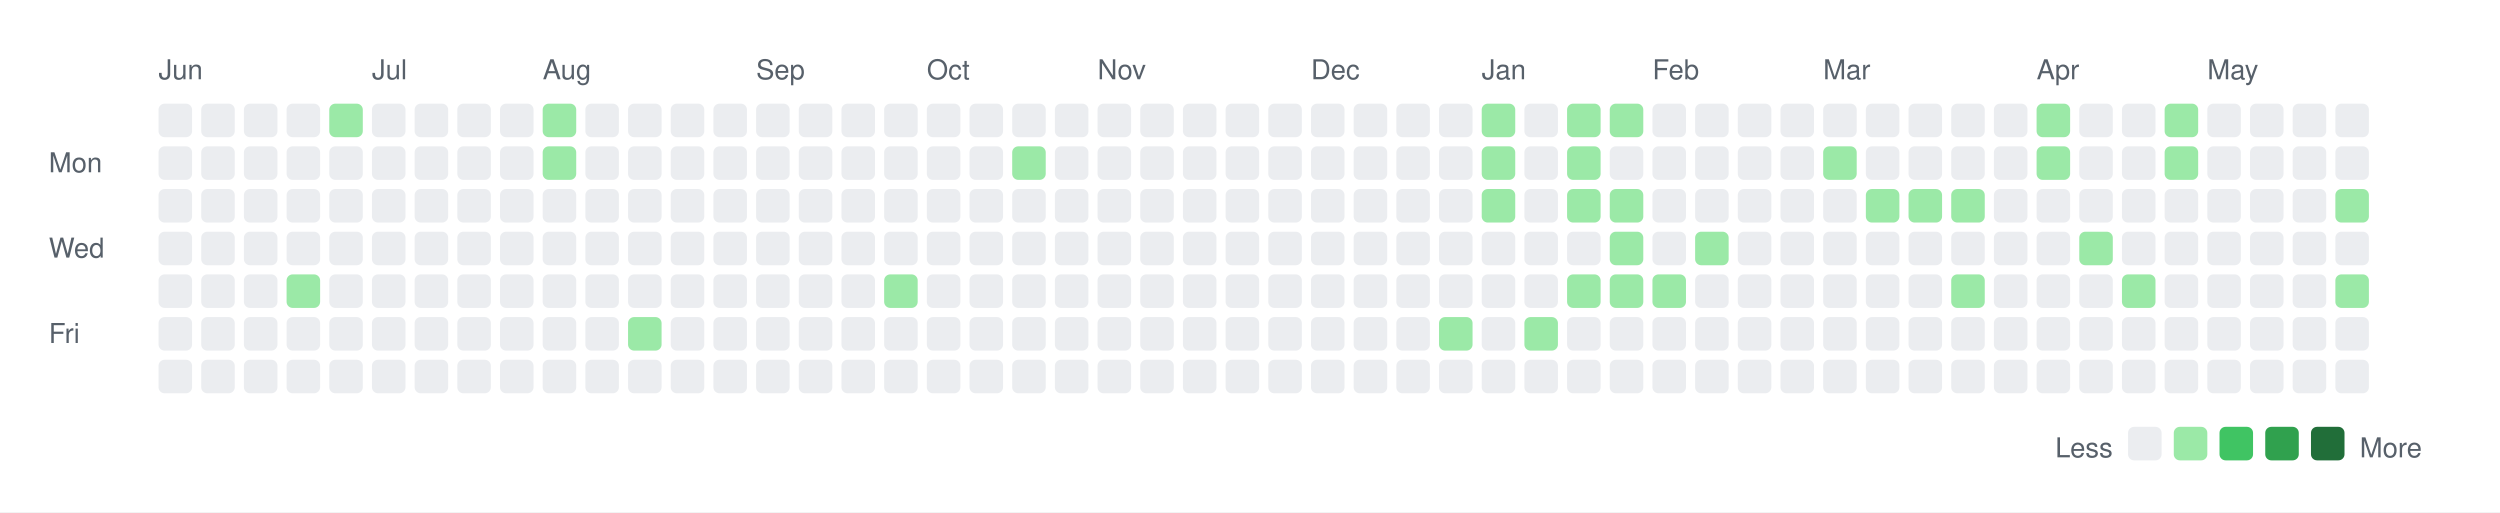
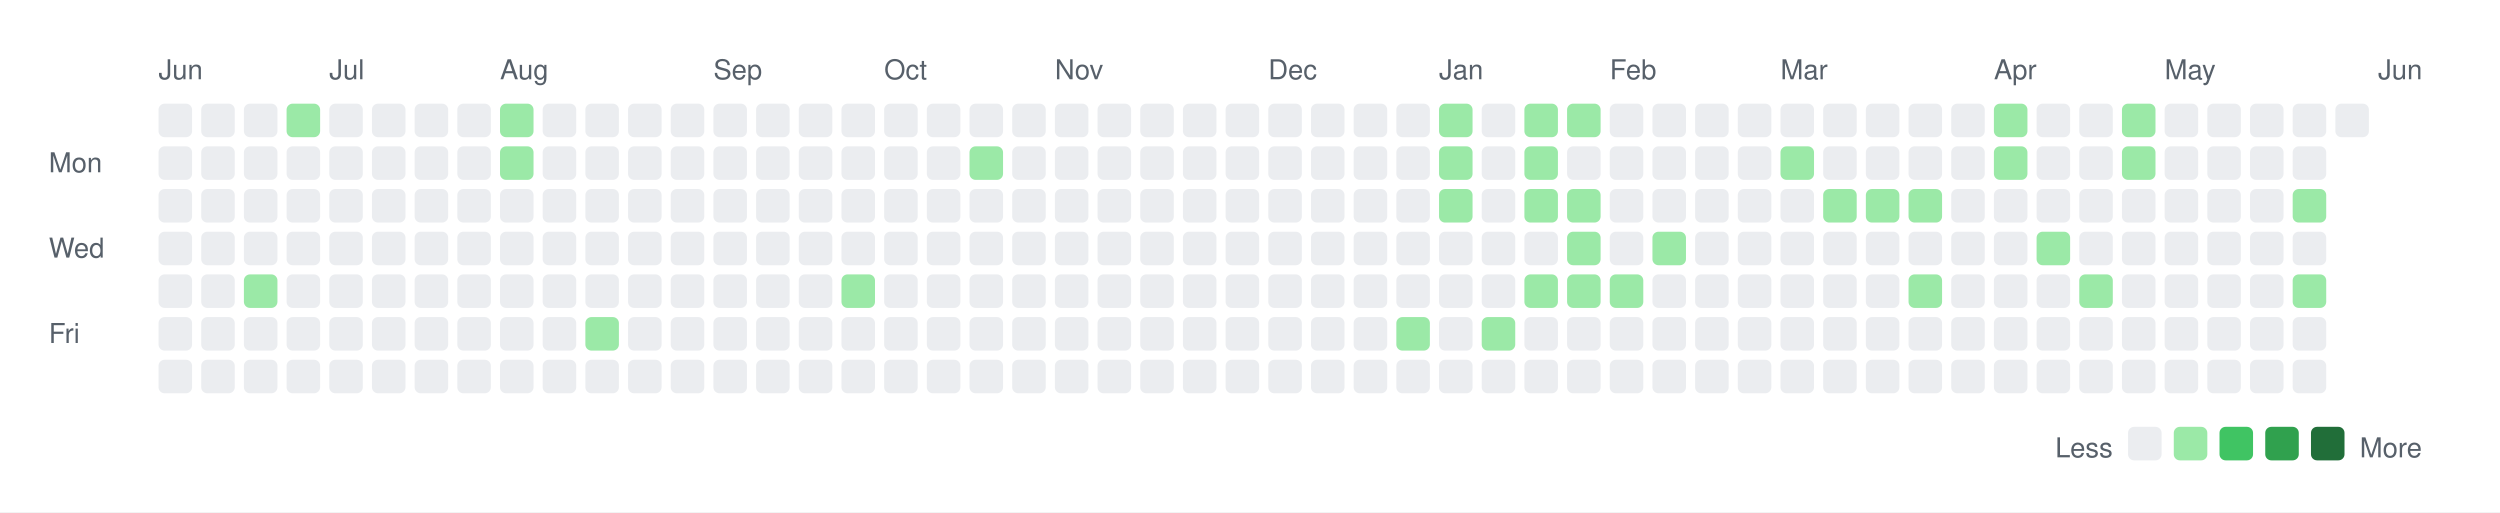
<svg xmlns="http://www.w3.org/2000/svg" width="820" height="168">
  <rect width="820" height="168" fill="white" />
  <style>
    text { font-family: -apple-system, BlinkMacSystemFont, "Segoe UI", Helvetica, Arial, sans-serif; font-size: 9px; fill: #57606a; }
    .legend { font-size: 9px; }
  </style>
  <text x="52" y="26">Jun</text>
-   <text x="122" y="26">Jul</text>
-   <text x="178" y="26">Aug</text>
-   <text x="248" y="26">Sep</text>
-   <text x="304" y="26">Oct</text>
-   <text x="360" y="26">Nov</text>
-   <text x="430" y="26">Dec</text>
-   <text x="486" y="26">Jan</text>
-   <text x="542" y="26">Feb</text>
-   <text x="598" y="26">Mar</text>
-   <text x="668" y="26">Apr</text>
-   <text x="724" y="26">May</text>
+   <text x="108" y="26">Jul</text>
+   <text x="164" y="26">Aug</text>
+   <text x="234" y="26">Sep</text>
+   <text x="290" y="26">Oct</text>
+   <text x="346" y="26">Nov</text>
+   <text x="416" y="26">Dec</text>
+   <text x="472" y="26">Jan</text>
+   <text x="528" y="26">Feb</text>
+   <text x="584" y="26">Mar</text>
+   <text x="654" y="26">Apr</text>
+   <text x="710" y="26">May</text>
+   <text x="780" y="26">Jun</text>
  <text x="16" y="56.5">Mon</text>
  <text x="16" y="84.5">Wed</text>
  <text x="16" y="112.5">Fri</text>
  <rect x="52" y="34" width="11" height="11" rx="2" ry="2" fill="#ebedf0" />
  <rect x="52" y="48" width="11" height="11" rx="2" ry="2" fill="#ebedf0" />
  <rect x="52" y="62" width="11" height="11" rx="2" ry="2" fill="#ebedf0" />
  <rect x="52" y="76" width="11" height="11" rx="2" ry="2" fill="#ebedf0" />
  <rect x="52" y="90" width="11" height="11" rx="2" ry="2" fill="#ebedf0" />
  <rect x="52" y="104" width="11" height="11" rx="2" ry="2" fill="#ebedf0" />
  <rect x="52" y="118" width="11" height="11" rx="2" ry="2" fill="#ebedf0" />
  <rect x="66" y="34" width="11" height="11" rx="2" ry="2" fill="#ebedf0" />
  <rect x="66" y="48" width="11" height="11" rx="2" ry="2" fill="#ebedf0" />
  <rect x="66" y="62" width="11" height="11" rx="2" ry="2" fill="#ebedf0" />
  <rect x="66" y="76" width="11" height="11" rx="2" ry="2" fill="#ebedf0" />
  <rect x="66" y="90" width="11" height="11" rx="2" ry="2" fill="#ebedf0" />
  <rect x="66" y="104" width="11" height="11" rx="2" ry="2" fill="#ebedf0" />
  <rect x="66" y="118" width="11" height="11" rx="2" ry="2" fill="#ebedf0" />
  <rect x="80" y="34" width="11" height="11" rx="2" ry="2" fill="#ebedf0" />
  <rect x="80" y="48" width="11" height="11" rx="2" ry="2" fill="#ebedf0" />
  <rect x="80" y="62" width="11" height="11" rx="2" ry="2" fill="#ebedf0" />
  <rect x="80" y="76" width="11" height="11" rx="2" ry="2" fill="#ebedf0" />
-   <rect x="80" y="90" width="11" height="11" rx="2" ry="2" fill="#ebedf0" />
+   <rect x="80" y="90" width="11" height="11" rx="2" ry="2" fill="#9be9a7" />
  <rect x="80" y="104" width="11" height="11" rx="2" ry="2" fill="#ebedf0" />
  <rect x="80" y="118" width="11" height="11" rx="2" ry="2" fill="#ebedf0" />
-   <rect x="94" y="34" width="11" height="11" rx="2" ry="2" fill="#ebedf0" />
+   <rect x="94" y="34" width="11" height="11" rx="2" ry="2" fill="#9be9a7" />
  <rect x="94" y="48" width="11" height="11" rx="2" ry="2" fill="#ebedf0" />
  <rect x="94" y="62" width="11" height="11" rx="2" ry="2" fill="#ebedf0" />
  <rect x="94" y="76" width="11" height="11" rx="2" ry="2" fill="#ebedf0" />
-   <rect x="94" y="90" width="11" height="11" rx="2" ry="2" fill="#9be9a7" />
+   <rect x="94" y="90" width="11" height="11" rx="2" ry="2" fill="#ebedf0" />
  <rect x="94" y="104" width="11" height="11" rx="2" ry="2" fill="#ebedf0" />
  <rect x="94" y="118" width="11" height="11" rx="2" ry="2" fill="#ebedf0" />
-   <rect x="108" y="34" width="11" height="11" rx="2" ry="2" fill="#9be9a7" />
+   <rect x="108" y="34" width="11" height="11" rx="2" ry="2" fill="#ebedf0" />
  <rect x="108" y="48" width="11" height="11" rx="2" ry="2" fill="#ebedf0" />
  <rect x="108" y="62" width="11" height="11" rx="2" ry="2" fill="#ebedf0" />
  <rect x="108" y="76" width="11" height="11" rx="2" ry="2" fill="#ebedf0" />
  <rect x="108" y="90" width="11" height="11" rx="2" ry="2" fill="#ebedf0" />
  <rect x="108" y="104" width="11" height="11" rx="2" ry="2" fill="#ebedf0" />
  <rect x="108" y="118" width="11" height="11" rx="2" ry="2" fill="#ebedf0" />
  <rect x="122" y="34" width="11" height="11" rx="2" ry="2" fill="#ebedf0" />
  <rect x="122" y="48" width="11" height="11" rx="2" ry="2" fill="#ebedf0" />
  <rect x="122" y="62" width="11" height="11" rx="2" ry="2" fill="#ebedf0" />
  <rect x="122" y="76" width="11" height="11" rx="2" ry="2" fill="#ebedf0" />
  <rect x="122" y="90" width="11" height="11" rx="2" ry="2" fill="#ebedf0" />
  <rect x="122" y="104" width="11" height="11" rx="2" ry="2" fill="#ebedf0" />
  <rect x="122" y="118" width="11" height="11" rx="2" ry="2" fill="#ebedf0" />
  <rect x="136" y="34" width="11" height="11" rx="2" ry="2" fill="#ebedf0" />
  <rect x="136" y="48" width="11" height="11" rx="2" ry="2" fill="#ebedf0" />
  <rect x="136" y="62" width="11" height="11" rx="2" ry="2" fill="#ebedf0" />
  <rect x="136" y="76" width="11" height="11" rx="2" ry="2" fill="#ebedf0" />
  <rect x="136" y="90" width="11" height="11" rx="2" ry="2" fill="#ebedf0" />
  <rect x="136" y="104" width="11" height="11" rx="2" ry="2" fill="#ebedf0" />
  <rect x="136" y="118" width="11" height="11" rx="2" ry="2" fill="#ebedf0" />
  <rect x="150" y="34" width="11" height="11" rx="2" ry="2" fill="#ebedf0" />
  <rect x="150" y="48" width="11" height="11" rx="2" ry="2" fill="#ebedf0" />
  <rect x="150" y="62" width="11" height="11" rx="2" ry="2" fill="#ebedf0" />
  <rect x="150" y="76" width="11" height="11" rx="2" ry="2" fill="#ebedf0" />
  <rect x="150" y="90" width="11" height="11" rx="2" ry="2" fill="#ebedf0" />
  <rect x="150" y="104" width="11" height="11" rx="2" ry="2" fill="#ebedf0" />
  <rect x="150" y="118" width="11" height="11" rx="2" ry="2" fill="#ebedf0" />
-   <rect x="164" y="34" width="11" height="11" rx="2" ry="2" fill="#ebedf0" />
-   <rect x="164" y="48" width="11" height="11" rx="2" ry="2" fill="#ebedf0" />
+   <rect x="164" y="34" width="11" height="11" rx="2" ry="2" fill="#9be9a7" />
+   <rect x="164" y="48" width="11" height="11" rx="2" ry="2" fill="#9be9a7" />
  <rect x="164" y="62" width="11" height="11" rx="2" ry="2" fill="#ebedf0" />
  <rect x="164" y="76" width="11" height="11" rx="2" ry="2" fill="#ebedf0" />
  <rect x="164" y="90" width="11" height="11" rx="2" ry="2" fill="#ebedf0" />
  <rect x="164" y="104" width="11" height="11" rx="2" ry="2" fill="#ebedf0" />
  <rect x="164" y="118" width="11" height="11" rx="2" ry="2" fill="#ebedf0" />
-   <rect x="178" y="34" width="11" height="11" rx="2" ry="2" fill="#9be9a7" />
-   <rect x="178" y="48" width="11" height="11" rx="2" ry="2" fill="#9be9a7" />
+   <rect x="178" y="34" width="11" height="11" rx="2" ry="2" fill="#ebedf0" />
+   <rect x="178" y="48" width="11" height="11" rx="2" ry="2" fill="#ebedf0" />
  <rect x="178" y="62" width="11" height="11" rx="2" ry="2" fill="#ebedf0" />
  <rect x="178" y="76" width="11" height="11" rx="2" ry="2" fill="#ebedf0" />
  <rect x="178" y="90" width="11" height="11" rx="2" ry="2" fill="#ebedf0" />
  <rect x="178" y="104" width="11" height="11" rx="2" ry="2" fill="#ebedf0" />
  <rect x="178" y="118" width="11" height="11" rx="2" ry="2" fill="#ebedf0" />
  <rect x="192" y="34" width="11" height="11" rx="2" ry="2" fill="#ebedf0" />
  <rect x="192" y="48" width="11" height="11" rx="2" ry="2" fill="#ebedf0" />
  <rect x="192" y="62" width="11" height="11" rx="2" ry="2" fill="#ebedf0" />
  <rect x="192" y="76" width="11" height="11" rx="2" ry="2" fill="#ebedf0" />
  <rect x="192" y="90" width="11" height="11" rx="2" ry="2" fill="#ebedf0" />
-   <rect x="192" y="104" width="11" height="11" rx="2" ry="2" fill="#ebedf0" />
+   <rect x="192" y="104" width="11" height="11" rx="2" ry="2" fill="#9be9a7" />
  <rect x="192" y="118" width="11" height="11" rx="2" ry="2" fill="#ebedf0" />
  <rect x="206" y="34" width="11" height="11" rx="2" ry="2" fill="#ebedf0" />
  <rect x="206" y="48" width="11" height="11" rx="2" ry="2" fill="#ebedf0" />
  <rect x="206" y="62" width="11" height="11" rx="2" ry="2" fill="#ebedf0" />
  <rect x="206" y="76" width="11" height="11" rx="2" ry="2" fill="#ebedf0" />
  <rect x="206" y="90" width="11" height="11" rx="2" ry="2" fill="#ebedf0" />
-   <rect x="206" y="104" width="11" height="11" rx="2" ry="2" fill="#9be9a7" />
+   <rect x="206" y="104" width="11" height="11" rx="2" ry="2" fill="#ebedf0" />
  <rect x="206" y="118" width="11" height="11" rx="2" ry="2" fill="#ebedf0" />
  <rect x="220" y="34" width="11" height="11" rx="2" ry="2" fill="#ebedf0" />
  <rect x="220" y="48" width="11" height="11" rx="2" ry="2" fill="#ebedf0" />
  <rect x="220" y="62" width="11" height="11" rx="2" ry="2" fill="#ebedf0" />
  <rect x="220" y="76" width="11" height="11" rx="2" ry="2" fill="#ebedf0" />
  <rect x="220" y="90" width="11" height="11" rx="2" ry="2" fill="#ebedf0" />
  <rect x="220" y="104" width="11" height="11" rx="2" ry="2" fill="#ebedf0" />
  <rect x="220" y="118" width="11" height="11" rx="2" ry="2" fill="#ebedf0" />
  <rect x="234" y="34" width="11" height="11" rx="2" ry="2" fill="#ebedf0" />
  <rect x="234" y="48" width="11" height="11" rx="2" ry="2" fill="#ebedf0" />
  <rect x="234" y="62" width="11" height="11" rx="2" ry="2" fill="#ebedf0" />
  <rect x="234" y="76" width="11" height="11" rx="2" ry="2" fill="#ebedf0" />
  <rect x="234" y="90" width="11" height="11" rx="2" ry="2" fill="#ebedf0" />
  <rect x="234" y="104" width="11" height="11" rx="2" ry="2" fill="#ebedf0" />
  <rect x="234" y="118" width="11" height="11" rx="2" ry="2" fill="#ebedf0" />
  <rect x="248" y="34" width="11" height="11" rx="2" ry="2" fill="#ebedf0" />
  <rect x="248" y="48" width="11" height="11" rx="2" ry="2" fill="#ebedf0" />
  <rect x="248" y="62" width="11" height="11" rx="2" ry="2" fill="#ebedf0" />
  <rect x="248" y="76" width="11" height="11" rx="2" ry="2" fill="#ebedf0" />
  <rect x="248" y="90" width="11" height="11" rx="2" ry="2" fill="#ebedf0" />
  <rect x="248" y="104" width="11" height="11" rx="2" ry="2" fill="#ebedf0" />
  <rect x="248" y="118" width="11" height="11" rx="2" ry="2" fill="#ebedf0" />
  <rect x="262" y="34" width="11" height="11" rx="2" ry="2" fill="#ebedf0" />
  <rect x="262" y="48" width="11" height="11" rx="2" ry="2" fill="#ebedf0" />
  <rect x="262" y="62" width="11" height="11" rx="2" ry="2" fill="#ebedf0" />
  <rect x="262" y="76" width="11" height="11" rx="2" ry="2" fill="#ebedf0" />
  <rect x="262" y="90" width="11" height="11" rx="2" ry="2" fill="#ebedf0" />
  <rect x="262" y="104" width="11" height="11" rx="2" ry="2" fill="#ebedf0" />
  <rect x="262" y="118" width="11" height="11" rx="2" ry="2" fill="#ebedf0" />
  <rect x="276" y="34" width="11" height="11" rx="2" ry="2" fill="#ebedf0" />
  <rect x="276" y="48" width="11" height="11" rx="2" ry="2" fill="#ebedf0" />
  <rect x="276" y="62" width="11" height="11" rx="2" ry="2" fill="#ebedf0" />
  <rect x="276" y="76" width="11" height="11" rx="2" ry="2" fill="#ebedf0" />
-   <rect x="276" y="90" width="11" height="11" rx="2" ry="2" fill="#ebedf0" />
+   <rect x="276" y="90" width="11" height="11" rx="2" ry="2" fill="#9be9a7" />
  <rect x="276" y="104" width="11" height="11" rx="2" ry="2" fill="#ebedf0" />
  <rect x="276" y="118" width="11" height="11" rx="2" ry="2" fill="#ebedf0" />
  <rect x="290" y="34" width="11" height="11" rx="2" ry="2" fill="#ebedf0" />
  <rect x="290" y="48" width="11" height="11" rx="2" ry="2" fill="#ebedf0" />
  <rect x="290" y="62" width="11" height="11" rx="2" ry="2" fill="#ebedf0" />
  <rect x="290" y="76" width="11" height="11" rx="2" ry="2" fill="#ebedf0" />
-   <rect x="290" y="90" width="11" height="11" rx="2" ry="2" fill="#9be9a7" />
+   <rect x="290" y="90" width="11" height="11" rx="2" ry="2" fill="#ebedf0" />
  <rect x="290" y="104" width="11" height="11" rx="2" ry="2" fill="#ebedf0" />
  <rect x="290" y="118" width="11" height="11" rx="2" ry="2" fill="#ebedf0" />
  <rect x="304" y="34" width="11" height="11" rx="2" ry="2" fill="#ebedf0" />
  <rect x="304" y="48" width="11" height="11" rx="2" ry="2" fill="#ebedf0" />
  <rect x="304" y="62" width="11" height="11" rx="2" ry="2" fill="#ebedf0" />
  <rect x="304" y="76" width="11" height="11" rx="2" ry="2" fill="#ebedf0" />
  <rect x="304" y="90" width="11" height="11" rx="2" ry="2" fill="#ebedf0" />
  <rect x="304" y="104" width="11" height="11" rx="2" ry="2" fill="#ebedf0" />
  <rect x="304" y="118" width="11" height="11" rx="2" ry="2" fill="#ebedf0" />
  <rect x="318" y="34" width="11" height="11" rx="2" ry="2" fill="#ebedf0" />
-   <rect x="318" y="48" width="11" height="11" rx="2" ry="2" fill="#ebedf0" />
+   <rect x="318" y="48" width="11" height="11" rx="2" ry="2" fill="#9be9a7" />
  <rect x="318" y="62" width="11" height="11" rx="2" ry="2" fill="#ebedf0" />
  <rect x="318" y="76" width="11" height="11" rx="2" ry="2" fill="#ebedf0" />
  <rect x="318" y="90" width="11" height="11" rx="2" ry="2" fill="#ebedf0" />
  <rect x="318" y="104" width="11" height="11" rx="2" ry="2" fill="#ebedf0" />
  <rect x="318" y="118" width="11" height="11" rx="2" ry="2" fill="#ebedf0" />
  <rect x="332" y="34" width="11" height="11" rx="2" ry="2" fill="#ebedf0" />
-   <rect x="332" y="48" width="11" height="11" rx="2" ry="2" fill="#9be9a7" />
+   <rect x="332" y="48" width="11" height="11" rx="2" ry="2" fill="#ebedf0" />
  <rect x="332" y="62" width="11" height="11" rx="2" ry="2" fill="#ebedf0" />
  <rect x="332" y="76" width="11" height="11" rx="2" ry="2" fill="#ebedf0" />
  <rect x="332" y="90" width="11" height="11" rx="2" ry="2" fill="#ebedf0" />
  <rect x="332" y="104" width="11" height="11" rx="2" ry="2" fill="#ebedf0" />
  <rect x="332" y="118" width="11" height="11" rx="2" ry="2" fill="#ebedf0" />
  <rect x="346" y="34" width="11" height="11" rx="2" ry="2" fill="#ebedf0" />
  <rect x="346" y="48" width="11" height="11" rx="2" ry="2" fill="#ebedf0" />
  <rect x="346" y="62" width="11" height="11" rx="2" ry="2" fill="#ebedf0" />
  <rect x="346" y="76" width="11" height="11" rx="2" ry="2" fill="#ebedf0" />
  <rect x="346" y="90" width="11" height="11" rx="2" ry="2" fill="#ebedf0" />
  <rect x="346" y="104" width="11" height="11" rx="2" ry="2" fill="#ebedf0" />
  <rect x="346" y="118" width="11" height="11" rx="2" ry="2" fill="#ebedf0" />
  <rect x="360" y="34" width="11" height="11" rx="2" ry="2" fill="#ebedf0" />
  <rect x="360" y="48" width="11" height="11" rx="2" ry="2" fill="#ebedf0" />
  <rect x="360" y="62" width="11" height="11" rx="2" ry="2" fill="#ebedf0" />
  <rect x="360" y="76" width="11" height="11" rx="2" ry="2" fill="#ebedf0" />
  <rect x="360" y="90" width="11" height="11" rx="2" ry="2" fill="#ebedf0" />
  <rect x="360" y="104" width="11" height="11" rx="2" ry="2" fill="#ebedf0" />
  <rect x="360" y="118" width="11" height="11" rx="2" ry="2" fill="#ebedf0" />
  <rect x="374" y="34" width="11" height="11" rx="2" ry="2" fill="#ebedf0" />
  <rect x="374" y="48" width="11" height="11" rx="2" ry="2" fill="#ebedf0" />
  <rect x="374" y="62" width="11" height="11" rx="2" ry="2" fill="#ebedf0" />
  <rect x="374" y="76" width="11" height="11" rx="2" ry="2" fill="#ebedf0" />
  <rect x="374" y="90" width="11" height="11" rx="2" ry="2" fill="#ebedf0" />
  <rect x="374" y="104" width="11" height="11" rx="2" ry="2" fill="#ebedf0" />
  <rect x="374" y="118" width="11" height="11" rx="2" ry="2" fill="#ebedf0" />
  <rect x="388" y="34" width="11" height="11" rx="2" ry="2" fill="#ebedf0" />
  <rect x="388" y="48" width="11" height="11" rx="2" ry="2" fill="#ebedf0" />
  <rect x="388" y="62" width="11" height="11" rx="2" ry="2" fill="#ebedf0" />
  <rect x="388" y="76" width="11" height="11" rx="2" ry="2" fill="#ebedf0" />
  <rect x="388" y="90" width="11" height="11" rx="2" ry="2" fill="#ebedf0" />
  <rect x="388" y="104" width="11" height="11" rx="2" ry="2" fill="#ebedf0" />
  <rect x="388" y="118" width="11" height="11" rx="2" ry="2" fill="#ebedf0" />
  <rect x="402" y="34" width="11" height="11" rx="2" ry="2" fill="#ebedf0" />
  <rect x="402" y="48" width="11" height="11" rx="2" ry="2" fill="#ebedf0" />
  <rect x="402" y="62" width="11" height="11" rx="2" ry="2" fill="#ebedf0" />
  <rect x="402" y="76" width="11" height="11" rx="2" ry="2" fill="#ebedf0" />
  <rect x="402" y="90" width="11" height="11" rx="2" ry="2" fill="#ebedf0" />
  <rect x="402" y="104" width="11" height="11" rx="2" ry="2" fill="#ebedf0" />
  <rect x="402" y="118" width="11" height="11" rx="2" ry="2" fill="#ebedf0" />
  <rect x="416" y="34" width="11" height="11" rx="2" ry="2" fill="#ebedf0" />
  <rect x="416" y="48" width="11" height="11" rx="2" ry="2" fill="#ebedf0" />
  <rect x="416" y="62" width="11" height="11" rx="2" ry="2" fill="#ebedf0" />
  <rect x="416" y="76" width="11" height="11" rx="2" ry="2" fill="#ebedf0" />
  <rect x="416" y="90" width="11" height="11" rx="2" ry="2" fill="#ebedf0" />
  <rect x="416" y="104" width="11" height="11" rx="2" ry="2" fill="#ebedf0" />
  <rect x="416" y="118" width="11" height="11" rx="2" ry="2" fill="#ebedf0" />
  <rect x="430" y="34" width="11" height="11" rx="2" ry="2" fill="#ebedf0" />
  <rect x="430" y="48" width="11" height="11" rx="2" ry="2" fill="#ebedf0" />
  <rect x="430" y="62" width="11" height="11" rx="2" ry="2" fill="#ebedf0" />
  <rect x="430" y="76" width="11" height="11" rx="2" ry="2" fill="#ebedf0" />
  <rect x="430" y="90" width="11" height="11" rx="2" ry="2" fill="#ebedf0" />
  <rect x="430" y="104" width="11" height="11" rx="2" ry="2" fill="#ebedf0" />
  <rect x="430" y="118" width="11" height="11" rx="2" ry="2" fill="#ebedf0" />
  <rect x="444" y="34" width="11" height="11" rx="2" ry="2" fill="#ebedf0" />
  <rect x="444" y="48" width="11" height="11" rx="2" ry="2" fill="#ebedf0" />
  <rect x="444" y="62" width="11" height="11" rx="2" ry="2" fill="#ebedf0" />
  <rect x="444" y="76" width="11" height="11" rx="2" ry="2" fill="#ebedf0" />
  <rect x="444" y="90" width="11" height="11" rx="2" ry="2" fill="#ebedf0" />
  <rect x="444" y="104" width="11" height="11" rx="2" ry="2" fill="#ebedf0" />
  <rect x="444" y="118" width="11" height="11" rx="2" ry="2" fill="#ebedf0" />
  <rect x="458" y="34" width="11" height="11" rx="2" ry="2" fill="#ebedf0" />
  <rect x="458" y="48" width="11" height="11" rx="2" ry="2" fill="#ebedf0" />
  <rect x="458" y="62" width="11" height="11" rx="2" ry="2" fill="#ebedf0" />
  <rect x="458" y="76" width="11" height="11" rx="2" ry="2" fill="#ebedf0" />
  <rect x="458" y="90" width="11" height="11" rx="2" ry="2" fill="#ebedf0" />
-   <rect x="458" y="104" width="11" height="11" rx="2" ry="2" fill="#ebedf0" />
+   <rect x="458" y="104" width="11" height="11" rx="2" ry="2" fill="#9be9a7" />
  <rect x="458" y="118" width="11" height="11" rx="2" ry="2" fill="#ebedf0" />
-   <rect x="472" y="34" width="11" height="11" rx="2" ry="2" fill="#ebedf0" />
-   <rect x="472" y="48" width="11" height="11" rx="2" ry="2" fill="#ebedf0" />
-   <rect x="472" y="62" width="11" height="11" rx="2" ry="2" fill="#ebedf0" />
+   <rect x="472" y="34" width="11" height="11" rx="2" ry="2" fill="#9be9a7" />
+   <rect x="472" y="48" width="11" height="11" rx="2" ry="2" fill="#9be9a7" />
+   <rect x="472" y="62" width="11" height="11" rx="2" ry="2" fill="#9be9a7" />
  <rect x="472" y="76" width="11" height="11" rx="2" ry="2" fill="#ebedf0" />
  <rect x="472" y="90" width="11" height="11" rx="2" ry="2" fill="#ebedf0" />
-   <rect x="472" y="104" width="11" height="11" rx="2" ry="2" fill="#9be9a7" />
+   <rect x="472" y="104" width="11" height="11" rx="2" ry="2" fill="#ebedf0" />
  <rect x="472" y="118" width="11" height="11" rx="2" ry="2" fill="#ebedf0" />
-   <rect x="486" y="34" width="11" height="11" rx="2" ry="2" fill="#9be9a7" />
-   <rect x="486" y="48" width="11" height="11" rx="2" ry="2" fill="#9be9a7" />
-   <rect x="486" y="62" width="11" height="11" rx="2" ry="2" fill="#9be9a7" />
+   <rect x="486" y="34" width="11" height="11" rx="2" ry="2" fill="#ebedf0" />
+   <rect x="486" y="48" width="11" height="11" rx="2" ry="2" fill="#ebedf0" />
+   <rect x="486" y="62" width="11" height="11" rx="2" ry="2" fill="#ebedf0" />
  <rect x="486" y="76" width="11" height="11" rx="2" ry="2" fill="#ebedf0" />
  <rect x="486" y="90" width="11" height="11" rx="2" ry="2" fill="#ebedf0" />
-   <rect x="486" y="104" width="11" height="11" rx="2" ry="2" fill="#ebedf0" />
+   <rect x="486" y="104" width="11" height="11" rx="2" ry="2" fill="#9be9a7" />
  <rect x="486" y="118" width="11" height="11" rx="2" ry="2" fill="#ebedf0" />
-   <rect x="500" y="34" width="11" height="11" rx="2" ry="2" fill="#ebedf0" />
-   <rect x="500" y="48" width="11" height="11" rx="2" ry="2" fill="#ebedf0" />
-   <rect x="500" y="62" width="11" height="11" rx="2" ry="2" fill="#ebedf0" />
+   <rect x="500" y="34" width="11" height="11" rx="2" ry="2" fill="#9be9a7" />
+   <rect x="500" y="48" width="11" height="11" rx="2" ry="2" fill="#9be9a7" />
+   <rect x="500" y="62" width="11" height="11" rx="2" ry="2" fill="#9be9a7" />
  <rect x="500" y="76" width="11" height="11" rx="2" ry="2" fill="#ebedf0" />
-   <rect x="500" y="90" width="11" height="11" rx="2" ry="2" fill="#ebedf0" />
-   <rect x="500" y="104" width="11" height="11" rx="2" ry="2" fill="#9be9a7" />
+   <rect x="500" y="90" width="11" height="11" rx="2" ry="2" fill="#9be9a7" />
+   <rect x="500" y="104" width="11" height="11" rx="2" ry="2" fill="#ebedf0" />
  <rect x="500" y="118" width="11" height="11" rx="2" ry="2" fill="#ebedf0" />
  <rect x="514" y="34" width="11" height="11" rx="2" ry="2" fill="#9be9a7" />
-   <rect x="514" y="48" width="11" height="11" rx="2" ry="2" fill="#9be9a7" />
+   <rect x="514" y="48" width="11" height="11" rx="2" ry="2" fill="#ebedf0" />
  <rect x="514" y="62" width="11" height="11" rx="2" ry="2" fill="#9be9a7" />
-   <rect x="514" y="76" width="11" height="11" rx="2" ry="2" fill="#ebedf0" />
+   <rect x="514" y="76" width="11" height="11" rx="2" ry="2" fill="#9be9a7" />
  <rect x="514" y="90" width="11" height="11" rx="2" ry="2" fill="#9be9a7" />
  <rect x="514" y="104" width="11" height="11" rx="2" ry="2" fill="#ebedf0" />
  <rect x="514" y="118" width="11" height="11" rx="2" ry="2" fill="#ebedf0" />
-   <rect x="528" y="34" width="11" height="11" rx="2" ry="2" fill="#9be9a7" />
+   <rect x="528" y="34" width="11" height="11" rx="2" ry="2" fill="#ebedf0" />
  <rect x="528" y="48" width="11" height="11" rx="2" ry="2" fill="#ebedf0" />
-   <rect x="528" y="62" width="11" height="11" rx="2" ry="2" fill="#9be9a7" />
-   <rect x="528" y="76" width="11" height="11" rx="2" ry="2" fill="#9be9a7" />
+   <rect x="528" y="62" width="11" height="11" rx="2" ry="2" fill="#ebedf0" />
+   <rect x="528" y="76" width="11" height="11" rx="2" ry="2" fill="#ebedf0" />
  <rect x="528" y="90" width="11" height="11" rx="2" ry="2" fill="#9be9a7" />
  <rect x="528" y="104" width="11" height="11" rx="2" ry="2" fill="#ebedf0" />
  <rect x="528" y="118" width="11" height="11" rx="2" ry="2" fill="#ebedf0" />
  <rect x="542" y="34" width="11" height="11" rx="2" ry="2" fill="#ebedf0" />
  <rect x="542" y="48" width="11" height="11" rx="2" ry="2" fill="#ebedf0" />
  <rect x="542" y="62" width="11" height="11" rx="2" ry="2" fill="#ebedf0" />
-   <rect x="542" y="76" width="11" height="11" rx="2" ry="2" fill="#ebedf0" />
-   <rect x="542" y="90" width="11" height="11" rx="2" ry="2" fill="#9be9a7" />
+   <rect x="542" y="76" width="11" height="11" rx="2" ry="2" fill="#9be9a7" />
+   <rect x="542" y="90" width="11" height="11" rx="2" ry="2" fill="#ebedf0" />
  <rect x="542" y="104" width="11" height="11" rx="2" ry="2" fill="#ebedf0" />
  <rect x="542" y="118" width="11" height="11" rx="2" ry="2" fill="#ebedf0" />
  <rect x="556" y="34" width="11" height="11" rx="2" ry="2" fill="#ebedf0" />
  <rect x="556" y="48" width="11" height="11" rx="2" ry="2" fill="#ebedf0" />
  <rect x="556" y="62" width="11" height="11" rx="2" ry="2" fill="#ebedf0" />
-   <rect x="556" y="76" width="11" height="11" rx="2" ry="2" fill="#9be9a7" />
+   <rect x="556" y="76" width="11" height="11" rx="2" ry="2" fill="#ebedf0" />
  <rect x="556" y="90" width="11" height="11" rx="2" ry="2" fill="#ebedf0" />
  <rect x="556" y="104" width="11" height="11" rx="2" ry="2" fill="#ebedf0" />
  <rect x="556" y="118" width="11" height="11" rx="2" ry="2" fill="#ebedf0" />
  <rect x="570" y="34" width="11" height="11" rx="2" ry="2" fill="#ebedf0" />
  <rect x="570" y="48" width="11" height="11" rx="2" ry="2" fill="#ebedf0" />
  <rect x="570" y="62" width="11" height="11" rx="2" ry="2" fill="#ebedf0" />
  <rect x="570" y="76" width="11" height="11" rx="2" ry="2" fill="#ebedf0" />
  <rect x="570" y="90" width="11" height="11" rx="2" ry="2" fill="#ebedf0" />
  <rect x="570" y="104" width="11" height="11" rx="2" ry="2" fill="#ebedf0" />
  <rect x="570" y="118" width="11" height="11" rx="2" ry="2" fill="#ebedf0" />
  <rect x="584" y="34" width="11" height="11" rx="2" ry="2" fill="#ebedf0" />
-   <rect x="584" y="48" width="11" height="11" rx="2" ry="2" fill="#ebedf0" />
+   <rect x="584" y="48" width="11" height="11" rx="2" ry="2" fill="#9be9a7" />
  <rect x="584" y="62" width="11" height="11" rx="2" ry="2" fill="#ebedf0" />
  <rect x="584" y="76" width="11" height="11" rx="2" ry="2" fill="#ebedf0" />
  <rect x="584" y="90" width="11" height="11" rx="2" ry="2" fill="#ebedf0" />
  <rect x="584" y="104" width="11" height="11" rx="2" ry="2" fill="#ebedf0" />
  <rect x="584" y="118" width="11" height="11" rx="2" ry="2" fill="#ebedf0" />
  <rect x="598" y="34" width="11" height="11" rx="2" ry="2" fill="#ebedf0" />
-   <rect x="598" y="48" width="11" height="11" rx="2" ry="2" fill="#9be9a7" />
-   <rect x="598" y="62" width="11" height="11" rx="2" ry="2" fill="#ebedf0" />
+   <rect x="598" y="48" width="11" height="11" rx="2" ry="2" fill="#ebedf0" />
+   <rect x="598" y="62" width="11" height="11" rx="2" ry="2" fill="#9be9a7" />
  <rect x="598" y="76" width="11" height="11" rx="2" ry="2" fill="#ebedf0" />
  <rect x="598" y="90" width="11" height="11" rx="2" ry="2" fill="#ebedf0" />
  <rect x="598" y="104" width="11" height="11" rx="2" ry="2" fill="#ebedf0" />
  <rect x="598" y="118" width="11" height="11" rx="2" ry="2" fill="#ebedf0" />
  <rect x="612" y="34" width="11" height="11" rx="2" ry="2" fill="#ebedf0" />
  <rect x="612" y="48" width="11" height="11" rx="2" ry="2" fill="#ebedf0" />
  <rect x="612" y="62" width="11" height="11" rx="2" ry="2" fill="#9be9a7" />
  <rect x="612" y="76" width="11" height="11" rx="2" ry="2" fill="#ebedf0" />
  <rect x="612" y="90" width="11" height="11" rx="2" ry="2" fill="#ebedf0" />
  <rect x="612" y="104" width="11" height="11" rx="2" ry="2" fill="#ebedf0" />
  <rect x="612" y="118" width="11" height="11" rx="2" ry="2" fill="#ebedf0" />
  <rect x="626" y="34" width="11" height="11" rx="2" ry="2" fill="#ebedf0" />
  <rect x="626" y="48" width="11" height="11" rx="2" ry="2" fill="#ebedf0" />
  <rect x="626" y="62" width="11" height="11" rx="2" ry="2" fill="#9be9a7" />
  <rect x="626" y="76" width="11" height="11" rx="2" ry="2" fill="#ebedf0" />
-   <rect x="626" y="90" width="11" height="11" rx="2" ry="2" fill="#ebedf0" />
+   <rect x="626" y="90" width="11" height="11" rx="2" ry="2" fill="#9be9a7" />
  <rect x="626" y="104" width="11" height="11" rx="2" ry="2" fill="#ebedf0" />
  <rect x="626" y="118" width="11" height="11" rx="2" ry="2" fill="#ebedf0" />
  <rect x="640" y="34" width="11" height="11" rx="2" ry="2" fill="#ebedf0" />
  <rect x="640" y="48" width="11" height="11" rx="2" ry="2" fill="#ebedf0" />
-   <rect x="640" y="62" width="11" height="11" rx="2" ry="2" fill="#9be9a7" />
+   <rect x="640" y="62" width="11" height="11" rx="2" ry="2" fill="#ebedf0" />
  <rect x="640" y="76" width="11" height="11" rx="2" ry="2" fill="#ebedf0" />
-   <rect x="640" y="90" width="11" height="11" rx="2" ry="2" fill="#9be9a7" />
+   <rect x="640" y="90" width="11" height="11" rx="2" ry="2" fill="#ebedf0" />
  <rect x="640" y="104" width="11" height="11" rx="2" ry="2" fill="#ebedf0" />
  <rect x="640" y="118" width="11" height="11" rx="2" ry="2" fill="#ebedf0" />
-   <rect x="654" y="34" width="11" height="11" rx="2" ry="2" fill="#ebedf0" />
-   <rect x="654" y="48" width="11" height="11" rx="2" ry="2" fill="#ebedf0" />
+   <rect x="654" y="34" width="11" height="11" rx="2" ry="2" fill="#9be9a7" />
+   <rect x="654" y="48" width="11" height="11" rx="2" ry="2" fill="#9be9a7" />
  <rect x="654" y="62" width="11" height="11" rx="2" ry="2" fill="#ebedf0" />
  <rect x="654" y="76" width="11" height="11" rx="2" ry="2" fill="#ebedf0" />
  <rect x="654" y="90" width="11" height="11" rx="2" ry="2" fill="#ebedf0" />
  <rect x="654" y="104" width="11" height="11" rx="2" ry="2" fill="#ebedf0" />
  <rect x="654" y="118" width="11" height="11" rx="2" ry="2" fill="#ebedf0" />
-   <rect x="668" y="34" width="11" height="11" rx="2" ry="2" fill="#9be9a7" />
-   <rect x="668" y="48" width="11" height="11" rx="2" ry="2" fill="#9be9a7" />
+   <rect x="668" y="34" width="11" height="11" rx="2" ry="2" fill="#ebedf0" />
+   <rect x="668" y="48" width="11" height="11" rx="2" ry="2" fill="#ebedf0" />
  <rect x="668" y="62" width="11" height="11" rx="2" ry="2" fill="#ebedf0" />
-   <rect x="668" y="76" width="11" height="11" rx="2" ry="2" fill="#ebedf0" />
+   <rect x="668" y="76" width="11" height="11" rx="2" ry="2" fill="#9be9a7" />
  <rect x="668" y="90" width="11" height="11" rx="2" ry="2" fill="#ebedf0" />
  <rect x="668" y="104" width="11" height="11" rx="2" ry="2" fill="#ebedf0" />
  <rect x="668" y="118" width="11" height="11" rx="2" ry="2" fill="#ebedf0" />
  <rect x="682" y="34" width="11" height="11" rx="2" ry="2" fill="#ebedf0" />
  <rect x="682" y="48" width="11" height="11" rx="2" ry="2" fill="#ebedf0" />
  <rect x="682" y="62" width="11" height="11" rx="2" ry="2" fill="#ebedf0" />
-   <rect x="682" y="76" width="11" height="11" rx="2" ry="2" fill="#9be9a7" />
-   <rect x="682" y="90" width="11" height="11" rx="2" ry="2" fill="#ebedf0" />
+   <rect x="682" y="76" width="11" height="11" rx="2" ry="2" fill="#ebedf0" />
+   <rect x="682" y="90" width="11" height="11" rx="2" ry="2" fill="#9be9a7" />
  <rect x="682" y="104" width="11" height="11" rx="2" ry="2" fill="#ebedf0" />
  <rect x="682" y="118" width="11" height="11" rx="2" ry="2" fill="#ebedf0" />
-   <rect x="696" y="34" width="11" height="11" rx="2" ry="2" fill="#ebedf0" />
-   <rect x="696" y="48" width="11" height="11" rx="2" ry="2" fill="#ebedf0" />
+   <rect x="696" y="34" width="11" height="11" rx="2" ry="2" fill="#9be9a7" />
+   <rect x="696" y="48" width="11" height="11" rx="2" ry="2" fill="#9be9a7" />
  <rect x="696" y="62" width="11" height="11" rx="2" ry="2" fill="#ebedf0" />
  <rect x="696" y="76" width="11" height="11" rx="2" ry="2" fill="#ebedf0" />
-   <rect x="696" y="90" width="11" height="11" rx="2" ry="2" fill="#9be9a7" />
+   <rect x="696" y="90" width="11" height="11" rx="2" ry="2" fill="#ebedf0" />
  <rect x="696" y="104" width="11" height="11" rx="2" ry="2" fill="#ebedf0" />
  <rect x="696" y="118" width="11" height="11" rx="2" ry="2" fill="#ebedf0" />
-   <rect x="710" y="34" width="11" height="11" rx="2" ry="2" fill="#9be9a7" />
-   <rect x="710" y="48" width="11" height="11" rx="2" ry="2" fill="#9be9a7" />
+   <rect x="710" y="34" width="11" height="11" rx="2" ry="2" fill="#ebedf0" />
+   <rect x="710" y="48" width="11" height="11" rx="2" ry="2" fill="#ebedf0" />
  <rect x="710" y="62" width="11" height="11" rx="2" ry="2" fill="#ebedf0" />
  <rect x="710" y="76" width="11" height="11" rx="2" ry="2" fill="#ebedf0" />
  <rect x="710" y="90" width="11" height="11" rx="2" ry="2" fill="#ebedf0" />
  <rect x="710" y="104" width="11" height="11" rx="2" ry="2" fill="#ebedf0" />
  <rect x="710" y="118" width="11" height="11" rx="2" ry="2" fill="#ebedf0" />
  <rect x="724" y="34" width="11" height="11" rx="2" ry="2" fill="#ebedf0" />
  <rect x="724" y="48" width="11" height="11" rx="2" ry="2" fill="#ebedf0" />
  <rect x="724" y="62" width="11" height="11" rx="2" ry="2" fill="#ebedf0" />
  <rect x="724" y="76" width="11" height="11" rx="2" ry="2" fill="#ebedf0" />
  <rect x="724" y="90" width="11" height="11" rx="2" ry="2" fill="#ebedf0" />
  <rect x="724" y="104" width="11" height="11" rx="2" ry="2" fill="#ebedf0" />
  <rect x="724" y="118" width="11" height="11" rx="2" ry="2" fill="#ebedf0" />
  <rect x="738" y="34" width="11" height="11" rx="2" ry="2" fill="#ebedf0" />
  <rect x="738" y="48" width="11" height="11" rx="2" ry="2" fill="#ebedf0" />
  <rect x="738" y="62" width="11" height="11" rx="2" ry="2" fill="#ebedf0" />
  <rect x="738" y="76" width="11" height="11" rx="2" ry="2" fill="#ebedf0" />
  <rect x="738" y="90" width="11" height="11" rx="2" ry="2" fill="#ebedf0" />
  <rect x="738" y="104" width="11" height="11" rx="2" ry="2" fill="#ebedf0" />
  <rect x="738" y="118" width="11" height="11" rx="2" ry="2" fill="#ebedf0" />
  <rect x="752" y="34" width="11" height="11" rx="2" ry="2" fill="#ebedf0" />
  <rect x="752" y="48" width="11" height="11" rx="2" ry="2" fill="#ebedf0" />
-   <rect x="752" y="62" width="11" height="11" rx="2" ry="2" fill="#ebedf0" />
+   <rect x="752" y="62" width="11" height="11" rx="2" ry="2" fill="#9be9a7" />
  <rect x="752" y="76" width="11" height="11" rx="2" ry="2" fill="#ebedf0" />
-   <rect x="752" y="90" width="11" height="11" rx="2" ry="2" fill="#ebedf0" />
+   <rect x="752" y="90" width="11" height="11" rx="2" ry="2" fill="#9be9a7" />
  <rect x="752" y="104" width="11" height="11" rx="2" ry="2" fill="#ebedf0" />
  <rect x="752" y="118" width="11" height="11" rx="2" ry="2" fill="#ebedf0" />
  <rect x="766" y="34" width="11" height="11" rx="2" ry="2" fill="#ebedf0" />
-   <rect x="766" y="48" width="11" height="11" rx="2" ry="2" fill="#ebedf0" />
-   <rect x="766" y="62" width="11" height="11" rx="2" ry="2" fill="#9be9a7" />
-   <rect x="766" y="76" width="11" height="11" rx="2" ry="2" fill="#ebedf0" />
-   <rect x="766" y="90" width="11" height="11" rx="2" ry="2" fill="#9be9a7" />
-   <rect x="766" y="104" width="11" height="11" rx="2" ry="2" fill="#ebedf0" />
-   <rect x="766" y="118" width="11" height="11" rx="2" ry="2" fill="#ebedf0" />
  <text x="693" y="150" text-anchor="end" class="legend">Less</text>
  <rect x="698" y="140" width="11" height="11" rx="2" ry="2" fill="#ebedf0" />
  <rect x="713" y="140" width="11" height="11" rx="2" ry="2" fill="#9be9a7" />
  <rect x="728" y="140" width="11" height="11" rx="2" ry="2" fill="#40c463" />
  <rect x="743" y="140" width="11" height="11" rx="2" ry="2" fill="#30a14e" />
  <rect x="758" y="140" width="11" height="11" rx="2" ry="2" fill="#216e39" />
  <text x="774" y="150" class="legend">More</text>
</svg>
